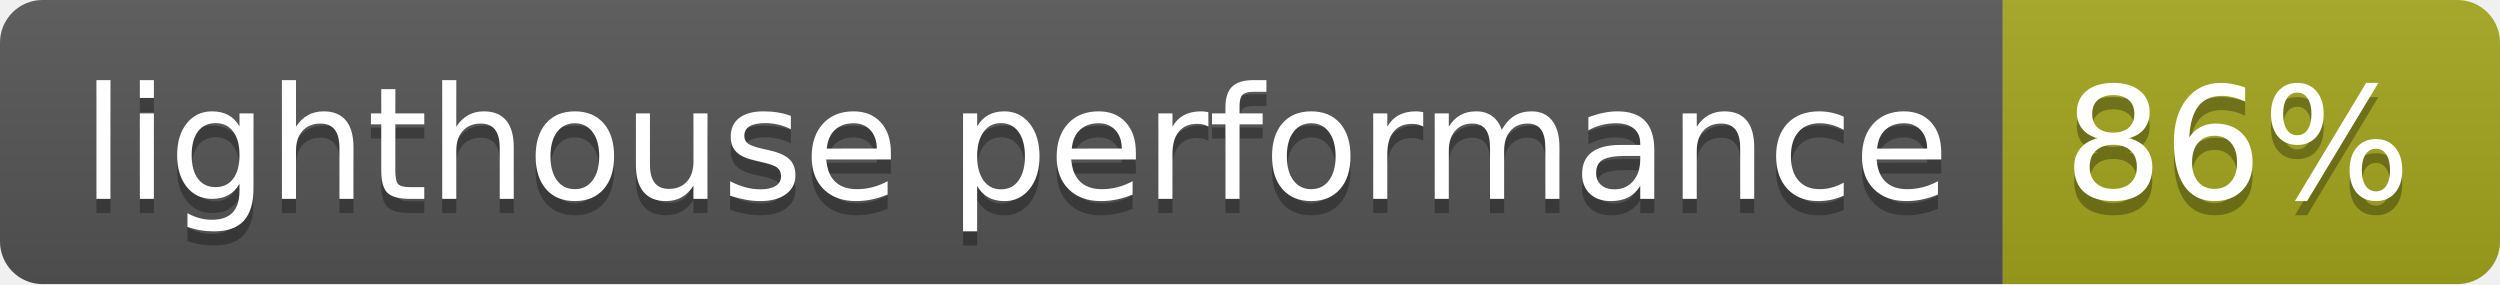
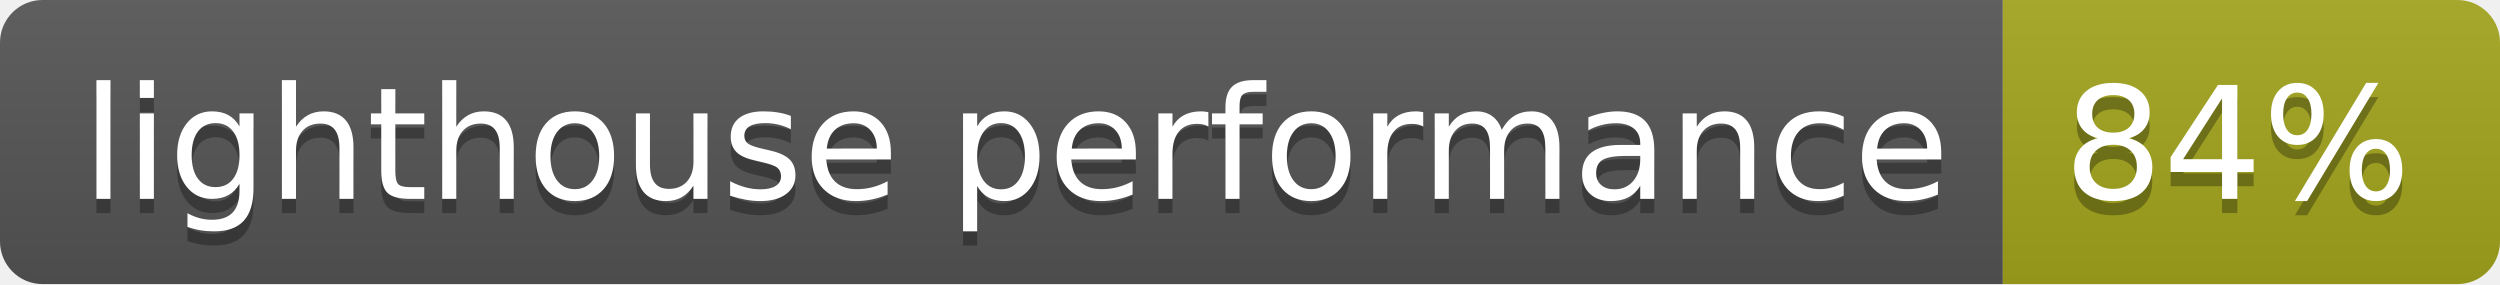
- <svg xmlns="http://www.w3.org/2000/svg" width="176" height="20" role="img" aria-label="lighthouse performance: 86%">
+ <svg xmlns="http://www.w3.org/2000/svg" width="176" height="20" role="img" aria-label="lighthouse performance: 84%">
  <linearGradient id="s" x2="0" y2="100%">
    <stop offset="0" stop-color="#bbb" stop-opacity=".1" />
    <stop offset="1" stop-opacity=".1" />
  </linearGradient>
  <clipPath id="r">
    <rect width="176" height="20" rx="3" fill="#fff" />
  </clipPath>
  <g clip-path="url(#r)">
    <rect width="141" height="20" fill="#555" />
    <rect x="141" width="35" height="20" fill="#a4a61d" />
    <rect width="176" height="20" fill="url(#s)" />
  </g>
  <g fill="#fff" text-anchor="middle" font-family="Verdana,Geneva,DejaVu Sans,sans-serif" text-rendering="geometricPrecision" font-size="110">
    <text aria-hidden="true" x="715" y="150" fill="#010101" fill-opacity=".3" transform="scale(.1)" textLength="1310">lighthouse performance</text>
    <text x="715" y="140" transform="scale(.1)" fill="#fff" textLength="1310">lighthouse performance</text>
-     <text aria-hidden="true" x="1575" y="150" fill="#010101" fill-opacity=".3" transform="scale(.1)" textLength="250">86%</text>
-     <text x="1575" y="140" transform="scale(.1)" fill="#fff" textLength="250">86%</text>
+     <text aria-hidden="true" x="1575" y="150" fill="#010101" fill-opacity=".3" transform="scale(.1)" textLength="250">84%</text>
+     <text x="1575" y="140" transform="scale(.1)" fill="#fff" textLength="250">84%</text>
  </g>
</svg>
